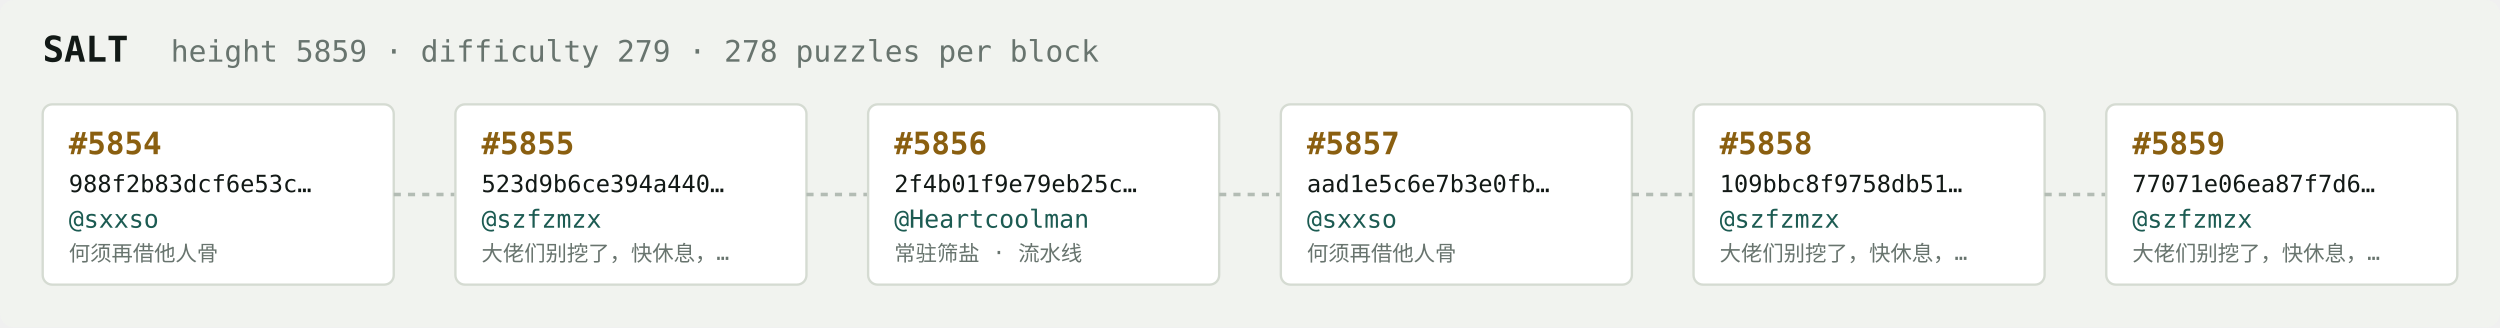
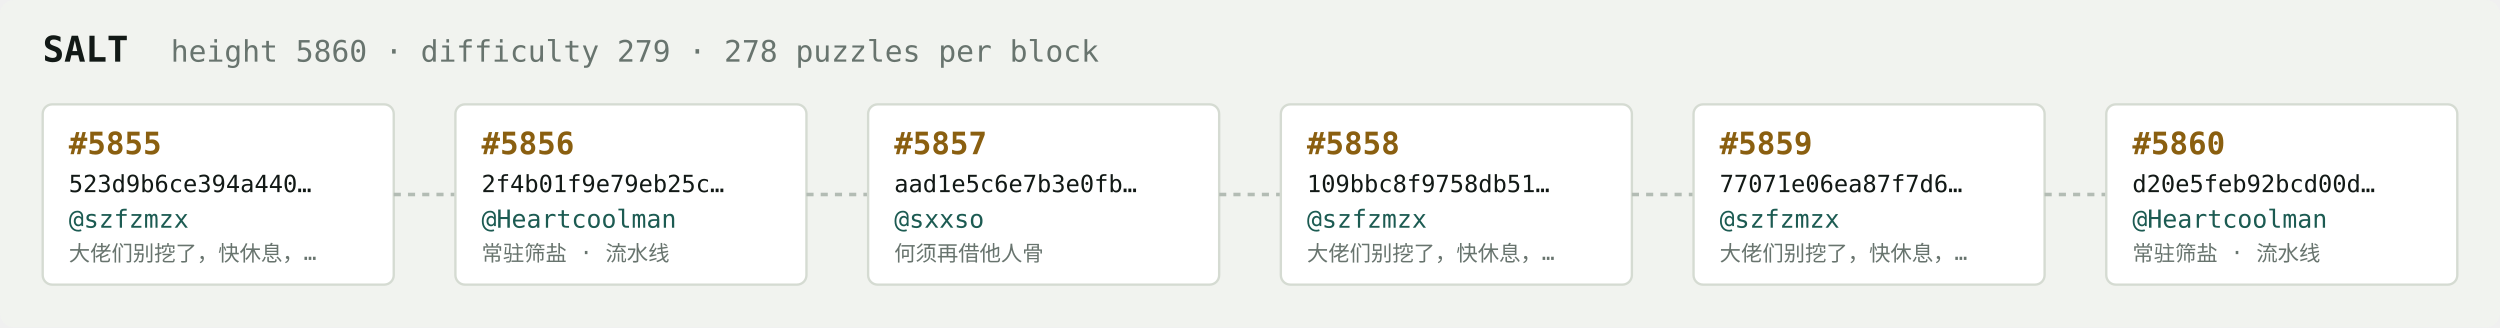
<svg xmlns="http://www.w3.org/2000/svg" width="1054" height="138" viewBox="0 0 1054 138" font-family="ui-monospace,SFMono-Regular,Menlo,monospace">
  <rect fill="#f1f3ef" width="1054" height="138" rx="6" />
  <text x="18" y="26" fill="#121916" font-size="15" font-weight="700">SALT</text>
-   <text x="72" y="26" fill="#68746e" font-size="12.5">height 5859 · difficulty 279 · 278 puzzles per block</text>
+   <text x="72" y="26" fill="#68746e" font-size="12.5">height 5860 · difficulty 279 · 278 puzzles per block</text>
  <rect x="18" y="44" width="148" height="76" rx="4" fill="#ffffff" stroke="#d5dbd2" stroke-width="1" />
-   <text x="29" y="65" fill="#8a5f10" font-size="13" font-weight="700">#5854</text>
-   <text x="29" y="81" fill="#121916" font-size="10">988f2b83dcf6e53c…</text>
-   <text x="29" y="96" fill="#1c5b52" font-size="10.5">@sxxso</text>
-   <text x="29" y="110" fill="#68746e" font-size="9">何须再借他人骨</text>
+   <text x="29" y="65" fill="#8a5f10" font-size="13" font-weight="700">#5855</text>
+   <text x="29" y="81" fill="#121916" font-size="10">523d9b6ce394a440…</text>
+   <text x="29" y="96" fill="#1c5b52" font-size="10.5">@szfzmzx</text>
+   <text x="29" y="110" fill="#68746e" font-size="9">大佬们别挖了，快休息，…</text>
  <line x1="166" y1="82.0" x2="192" y2="82.0" stroke="#b3bcb4" stroke-width="1.5" stroke-dasharray="3 3" />
  <rect x="192" y="44" width="148" height="76" rx="4" fill="#ffffff" stroke="#d5dbd2" stroke-width="1" />
-   <text x="203" y="65" fill="#8a5f10" font-size="13" font-weight="700">#5855</text>
-   <text x="203" y="81" fill="#121916" font-size="10">523d9b6ce394a440…</text>
-   <text x="203" y="96" fill="#1c5b52" font-size="10.5">@szfzmzx</text>
-   <text x="203" y="110" fill="#68746e" font-size="9">大佬们别挖了，快休息，…</text>
+   <text x="203" y="65" fill="#8a5f10" font-size="13" font-weight="700">#5856</text>
+   <text x="203" y="81" fill="#121916" font-size="10">2f4b01f9e79eb25c…</text>
+   <text x="203" y="96" fill="#1c5b52" font-size="10.5">@Heartcoolman</text>
+   <text x="203" y="110" fill="#68746e" font-size="9">常驻筛盐 · 流水线</text>
  <line x1="340" y1="82.0" x2="366" y2="82.0" stroke="#b3bcb4" stroke-width="1.5" stroke-dasharray="3 3" />
  <rect x="366" y="44" width="148" height="76" rx="4" fill="#ffffff" stroke="#d5dbd2" stroke-width="1" />
-   <text x="377" y="65" fill="#8a5f10" font-size="13" font-weight="700">#5856</text>
-   <text x="377" y="81" fill="#121916" font-size="10">2f4b01f9e79eb25c…</text>
-   <text x="377" y="96" fill="#1c5b52" font-size="10.5">@Heartcoolman</text>
-   <text x="377" y="110" fill="#68746e" font-size="9">常驻筛盐 · 流水线</text>
+   <text x="377" y="65" fill="#8a5f10" font-size="13" font-weight="700">#5857</text>
+   <text x="377" y="81" fill="#121916" font-size="10">aad1e5c6e7b3e0fb…</text>
+   <text x="377" y="96" fill="#1c5b52" font-size="10.5">@sxxso</text>
+   <text x="377" y="110" fill="#68746e" font-size="9">何须再借他人骨</text>
  <line x1="514" y1="82.0" x2="540" y2="82.0" stroke="#b3bcb4" stroke-width="1.5" stroke-dasharray="3 3" />
  <rect x="540" y="44" width="148" height="76" rx="4" fill="#ffffff" stroke="#d5dbd2" stroke-width="1" />
-   <text x="551" y="65" fill="#8a5f10" font-size="13" font-weight="700">#5857</text>
-   <text x="551" y="81" fill="#121916" font-size="10">aad1e5c6e7b3e0fb…</text>
-   <text x="551" y="96" fill="#1c5b52" font-size="10.5">@sxxso</text>
-   <text x="551" y="110" fill="#68746e" font-size="9">何须再借他人骨</text>
+   <text x="551" y="65" fill="#8a5f10" font-size="13" font-weight="700">#5858</text>
+   <text x="551" y="81" fill="#121916" font-size="10">109bbc8f9758db51…</text>
+   <text x="551" y="96" fill="#1c5b52" font-size="10.5">@szfzmzx</text>
+   <text x="551" y="110" fill="#68746e" font-size="9">大佬们别挖了，快休息，…</text>
  <line x1="688" y1="82.0" x2="714" y2="82.0" stroke="#b3bcb4" stroke-width="1.5" stroke-dasharray="3 3" />
  <rect x="714" y="44" width="148" height="76" rx="4" fill="#ffffff" stroke="#d5dbd2" stroke-width="1" />
-   <text x="725" y="65" fill="#8a5f10" font-size="13" font-weight="700">#5858</text>
-   <text x="725" y="81" fill="#121916" font-size="10">109bbc8f9758db51…</text>
+   <text x="725" y="65" fill="#8a5f10" font-size="13" font-weight="700">#5859</text>
+   <text x="725" y="81" fill="#121916" font-size="10">77071e06ea87f7d6…</text>
  <text x="725" y="96" fill="#1c5b52" font-size="10.5">@szfzmzx</text>
  <text x="725" y="110" fill="#68746e" font-size="9">大佬们别挖了，快休息，…</text>
  <line x1="862" y1="82.0" x2="888" y2="82.0" stroke="#b3bcb4" stroke-width="1.5" stroke-dasharray="3 3" />
  <rect x="888" y="44" width="148" height="76" rx="4" fill="#ffffff" stroke="#d5dbd2" stroke-width="1" />
-   <text x="899" y="65" fill="#8a5f10" font-size="13" font-weight="700">#5859</text>
-   <text x="899" y="81" fill="#121916" font-size="10">77071e06ea87f7d6…</text>
-   <text x="899" y="96" fill="#1c5b52" font-size="10.5">@szfzmzx</text>
-   <text x="899" y="110" fill="#68746e" font-size="9">大佬们别挖了，快休息，…</text>
+   <text x="899" y="65" fill="#8a5f10" font-size="13" font-weight="700">#5860</text>
+   <text x="899" y="81" fill="#121916" font-size="10">d20e5feb92bcd00d…</text>
+   <text x="899" y="96" fill="#1c5b52" font-size="10.5">@Heartcoolman</text>
+   <text x="899" y="110" fill="#68746e" font-size="9">常驻筛盐 · 流水线</text>
</svg>
